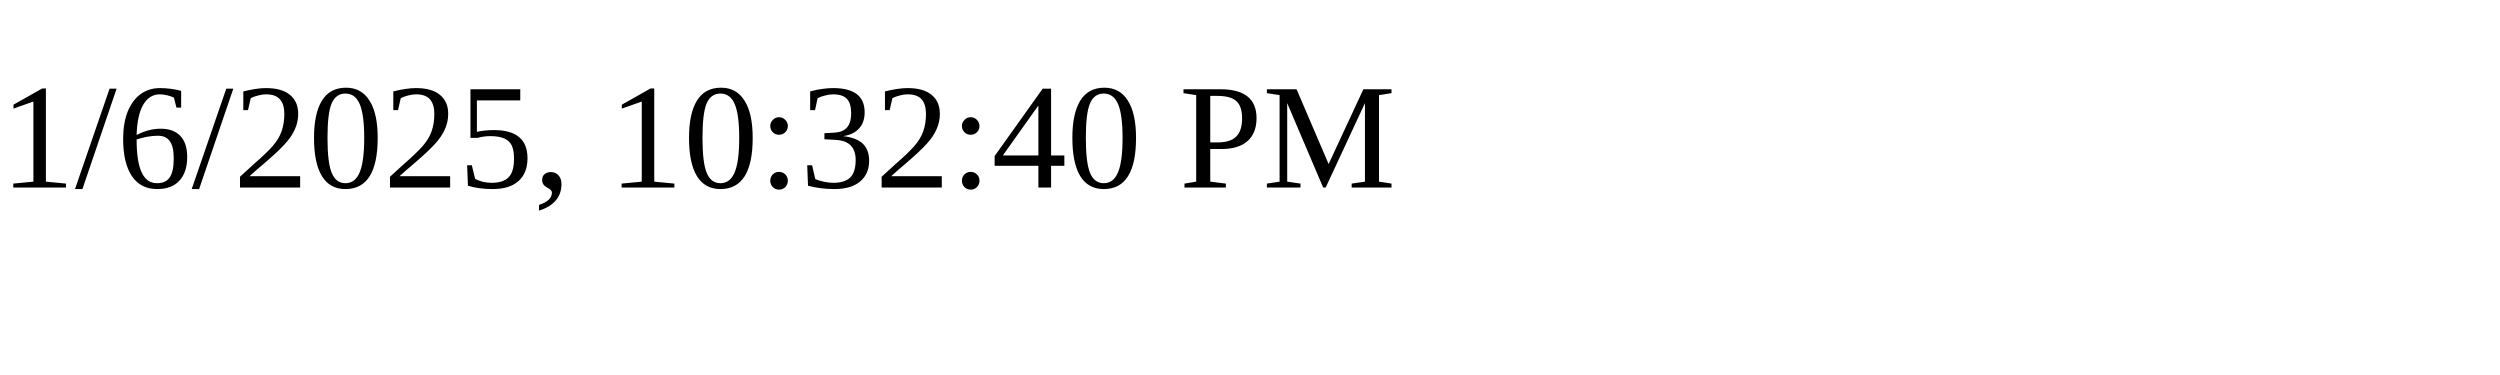
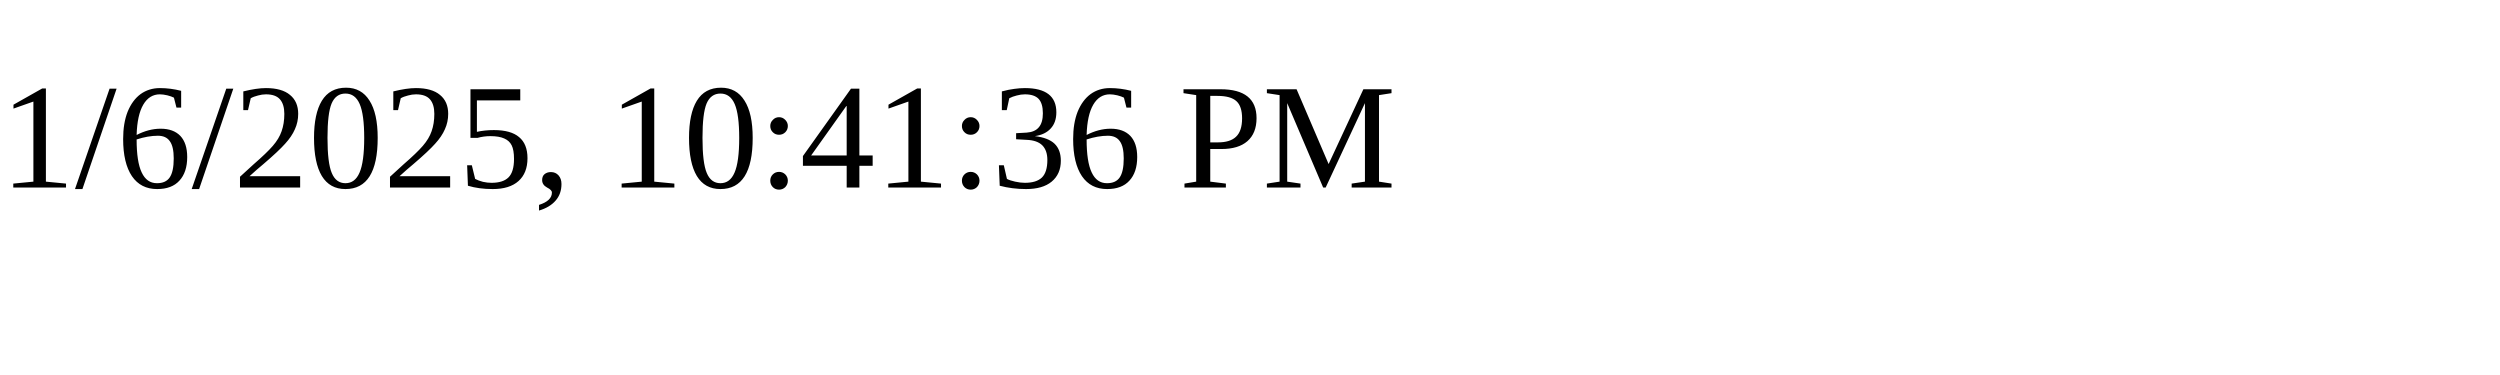
<svg xmlns="http://www.w3.org/2000/svg" height="30" width="200">
-   <text x="0" y="15">1/6/2025, 10:32:40 PM</text>
+   <text x="0" y="15">1/6/2025, 10:41:36 PM</text>
</svg>
